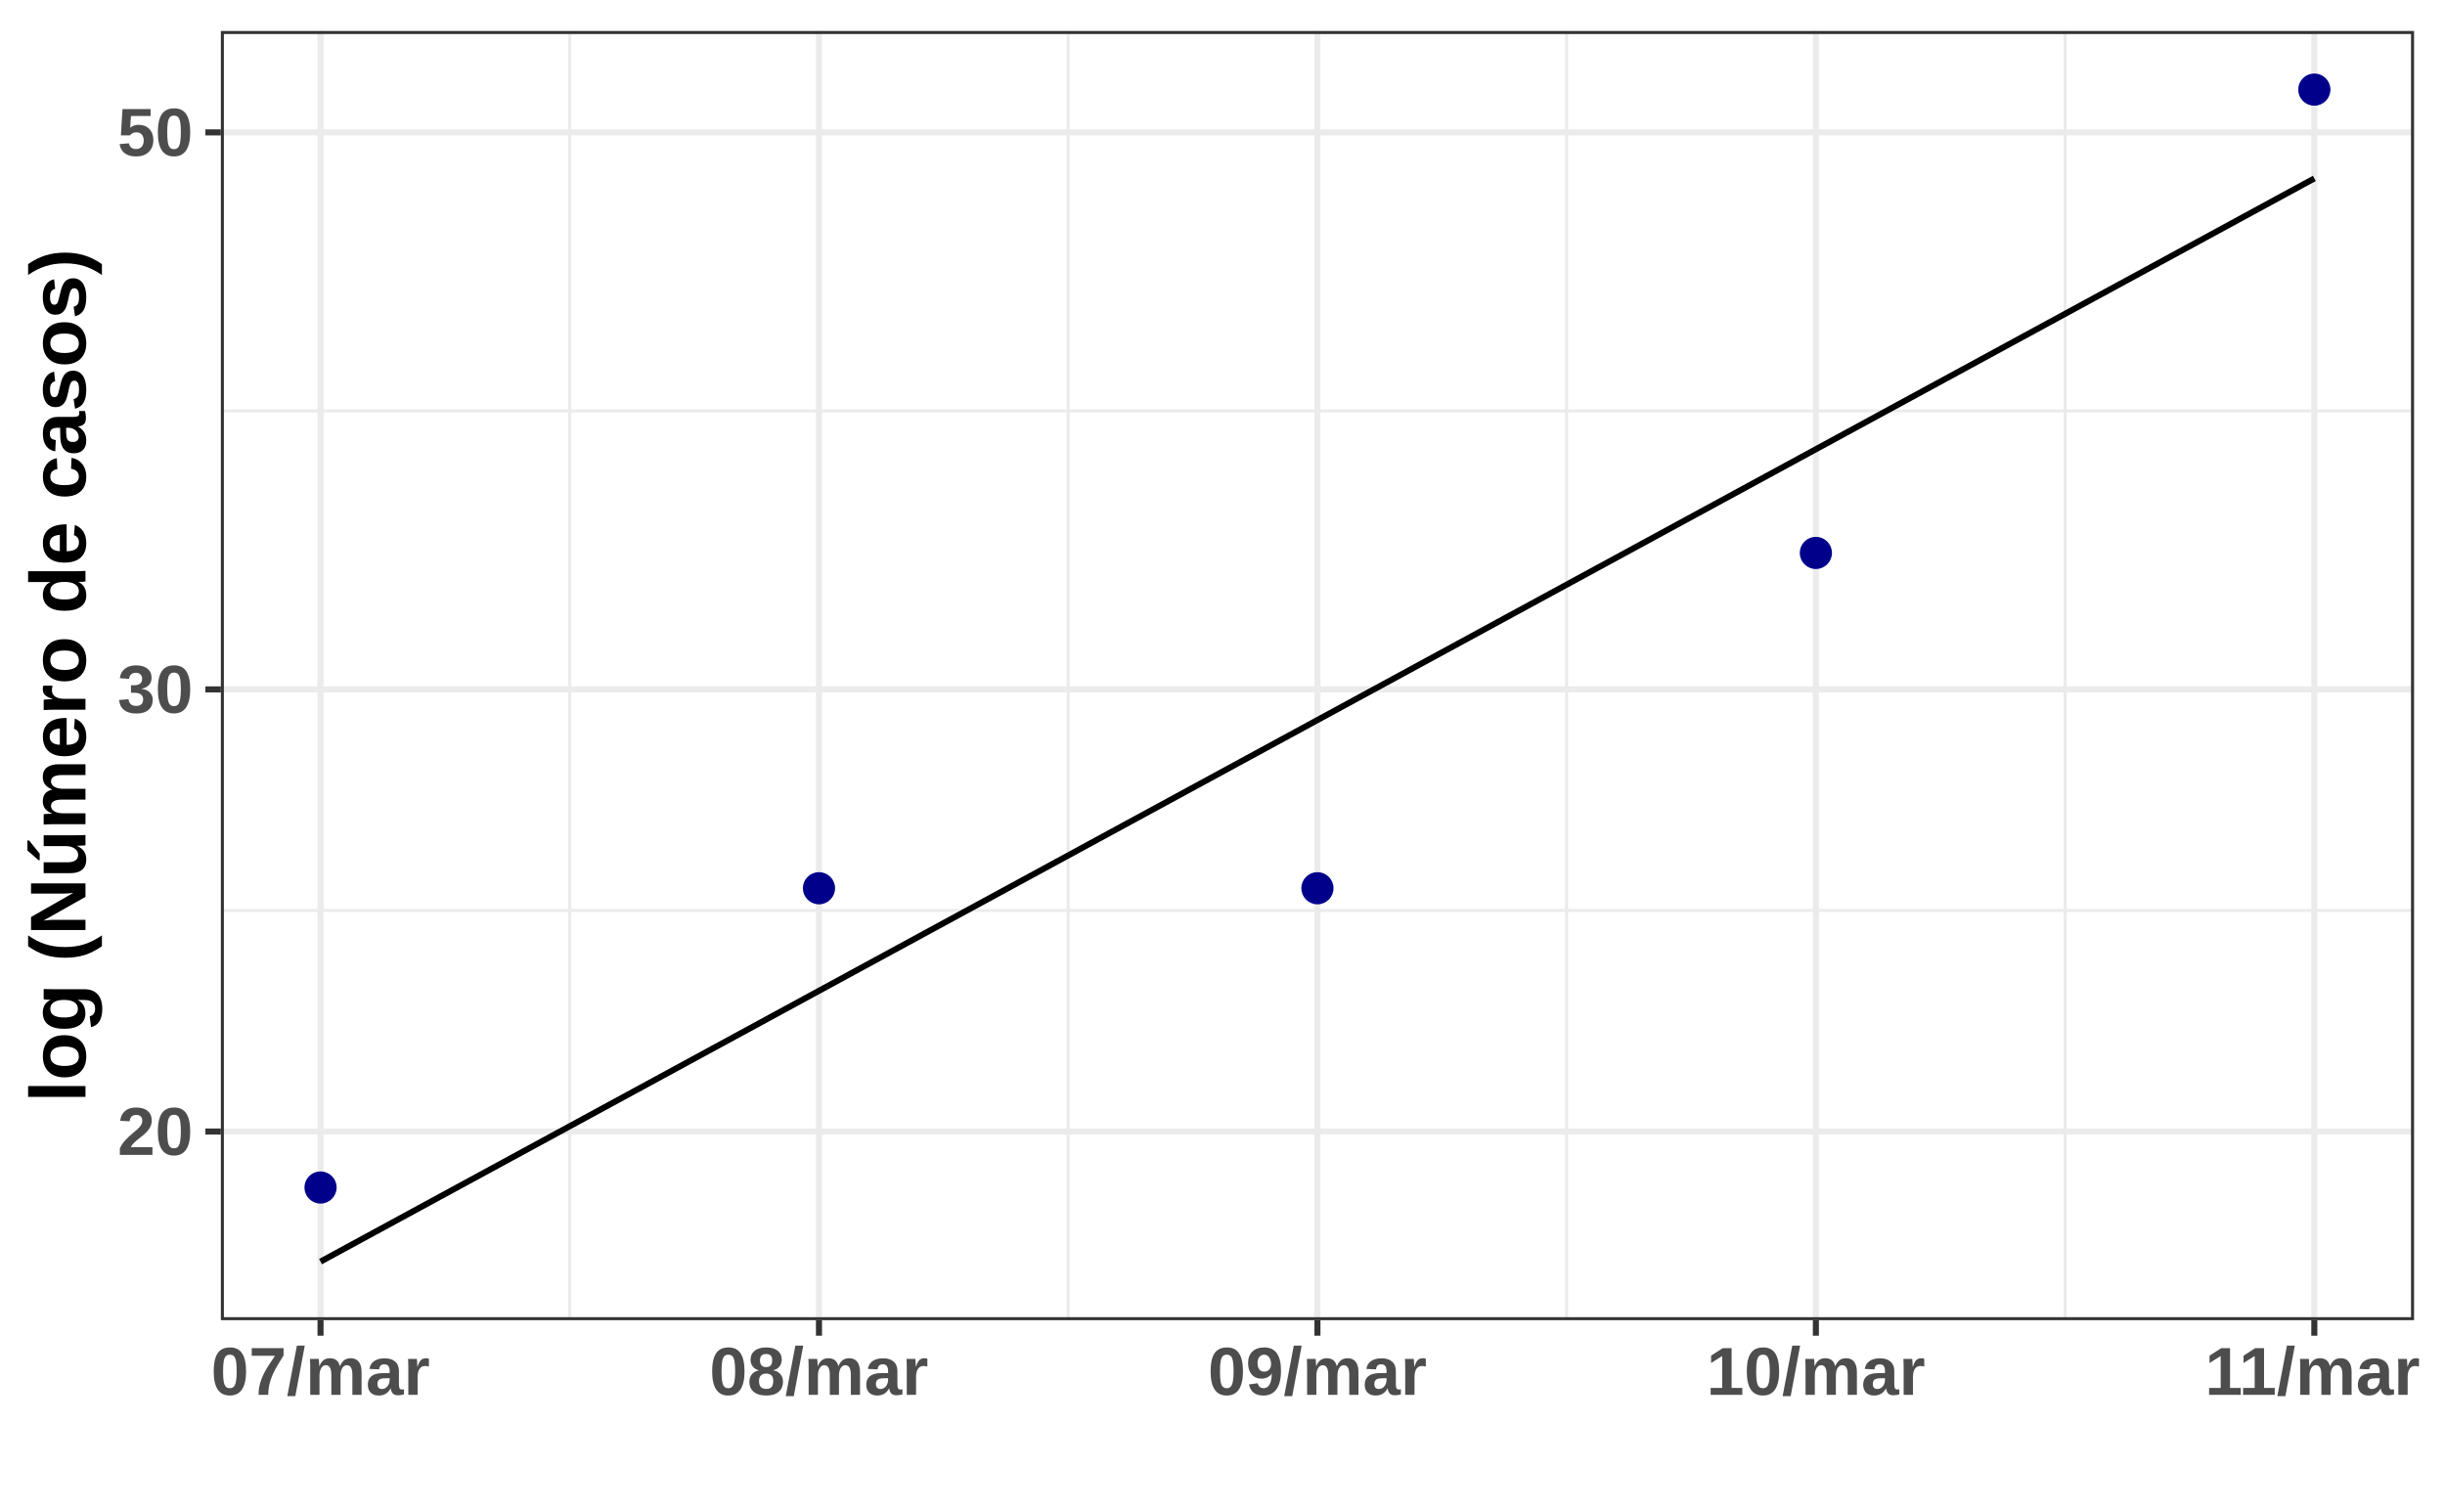
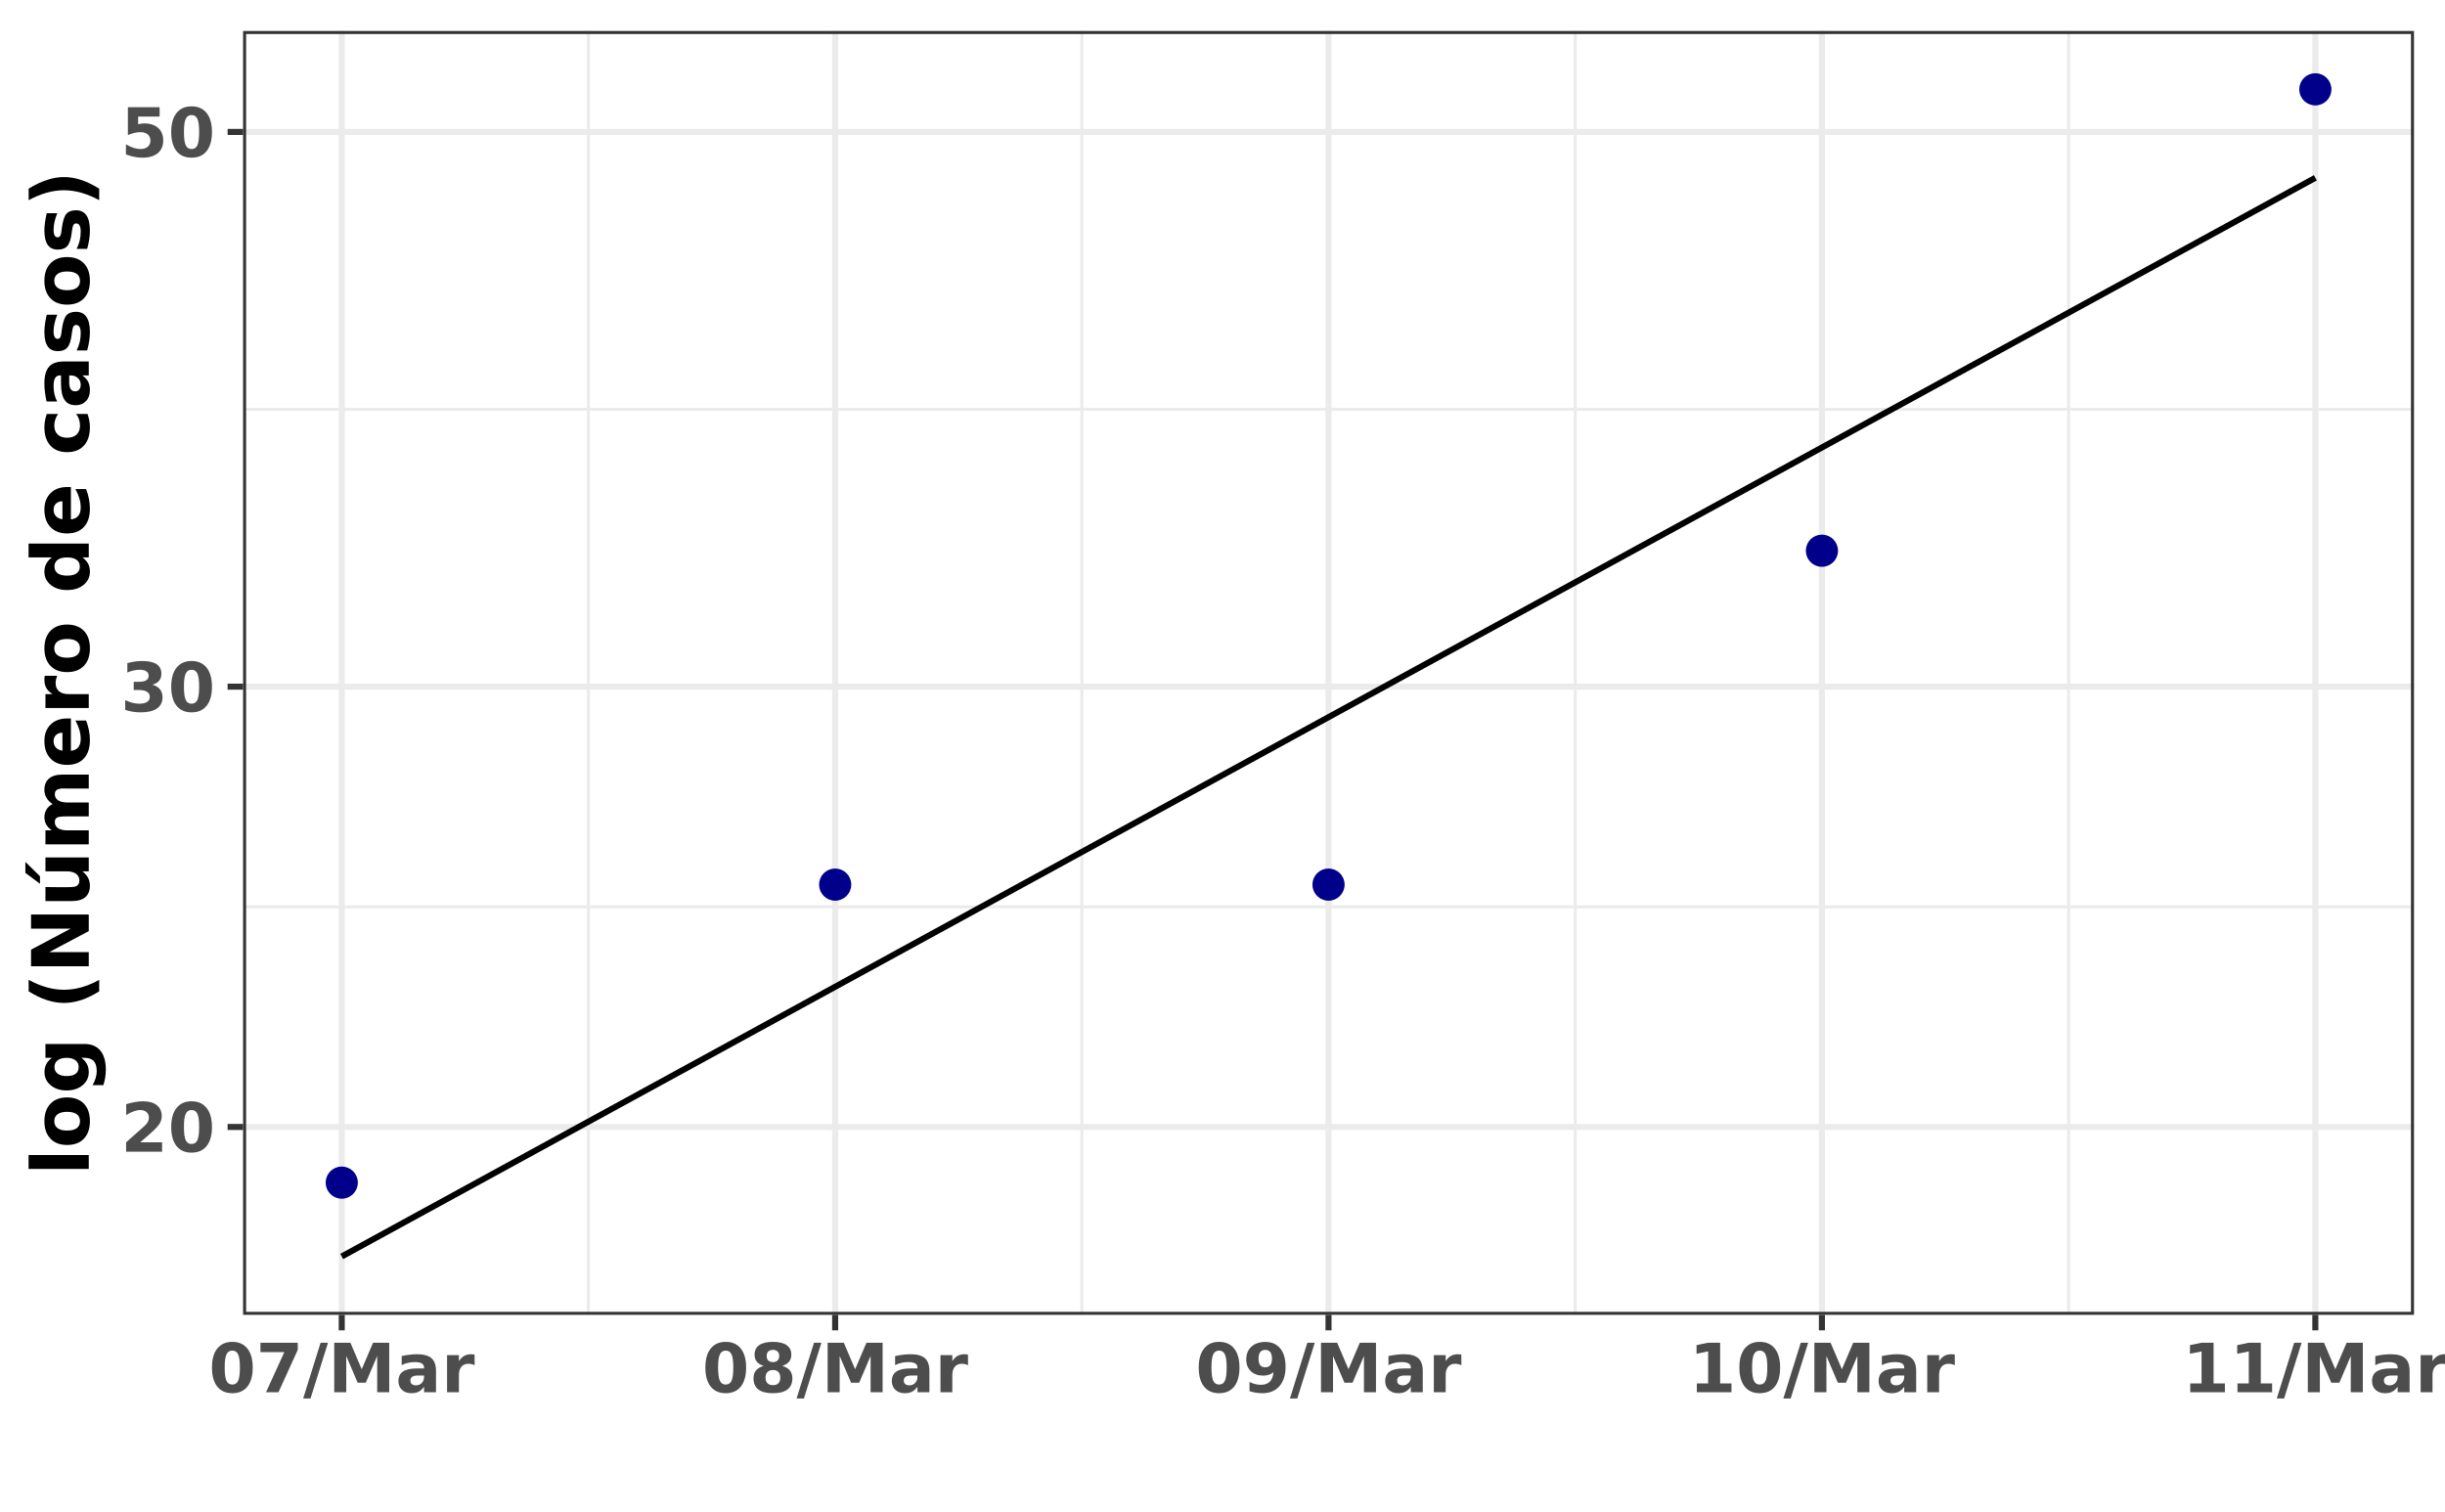
<svg xmlns="http://www.w3.org/2000/svg" viewBox="0 0 432.20 267.12">
  <defs>
    <style type="text/css">
    line, polyline, polygon, path, rect, circle {
      fill: none;
      stroke: #000000;
      stroke-linecap: round;
      stroke-linejoin: round;
      stroke-miterlimit: 10.00;
    }
  </style>
  </defs>
  <rect width="100%" height="100%" style="stroke: none; fill: #FFFFFF;" />
  <rect x="0.00" y="-0" width="432.20" height="267.12" style="stroke-width: 1.07; stroke: #FFFFFF; fill: #FFFFFF;" />
  <defs>
-     <clipPath id="cpMzkuMDR8NDI2LjcyfDIzMy4zN3w1LjQ4">
-       <rect x="39.04" y="5.48" width="387.69" height="227.89" />
+     <clipPath id="cpNDIuOTd8NDI2LjcyfDIzMi40Mnw1LjQ4">
+       <rect x="42.97" y="5.48" width="383.75" height="226.94" />
    </clipPath>
  </defs>
-   <rect x="39.04" y="5.48" width="387.69" height="227.89" style="stroke-width: 1.07; stroke: none; fill: #FFFFFF;" clip-path="url(#cpMzkuMDR8NDI2LjcyfDIzMy4zN3w1LjQ4)" />
-   <polyline points="39.04,160.94 426.72,160.94 " style="stroke-width: 0.53; stroke: #EBEBEB; stroke-linecap: butt;" clip-path="url(#cpMzkuMDR8NDI2LjcyfDIzMy4zN3w1LjQ4)" />
-   <polyline points="39.04,72.63 426.72,72.63 " style="stroke-width: 0.53; stroke: #EBEBEB; stroke-linecap: butt;" clip-path="url(#cpMzkuMDR8NDI2LjcyfDIzMy4zN3w1LjQ4)" />
-   <polyline points="100.71,233.37 100.71,5.48 " style="stroke-width: 0.53; stroke: #EBEBEB; stroke-linecap: butt;" clip-path="url(#cpMzkuMDR8NDI2LjcyfDIzMy4zN3w1LjQ4)" />
-   <polyline points="188.82,233.37 188.82,5.48 " style="stroke-width: 0.53; stroke: #EBEBEB; stroke-linecap: butt;" clip-path="url(#cpMzkuMDR8NDI2LjcyfDIzMy4zN3w1LjQ4)" />
-   <polyline points="276.93,233.37 276.93,5.48 " style="stroke-width: 0.53; stroke: #EBEBEB; stroke-linecap: butt;" clip-path="url(#cpMzkuMDR8NDI2LjcyfDIzMy4zN3w1LjQ4)" />
-   <polyline points="365.04,233.37 365.04,5.48 " style="stroke-width: 0.53; stroke: #EBEBEB; stroke-linecap: butt;" clip-path="url(#cpMzkuMDR8NDI2LjcyfDIzMy4zN3w1LjQ4)" />
-   <polyline points="39.04,200.02 426.72,200.02 " style="stroke-width: 1.07; stroke: #EBEBEB; stroke-linecap: butt;" clip-path="url(#cpMzkuMDR8NDI2LjcyfDIzMy4zN3w1LjQ4)" />
-   <polyline points="39.04,121.86 426.72,121.86 " style="stroke-width: 1.07; stroke: #EBEBEB; stroke-linecap: butt;" clip-path="url(#cpMzkuMDR8NDI2LjcyfDIzMy4zN3w1LjQ4)" />
-   <polyline points="39.04,23.40 426.72,23.40 " style="stroke-width: 1.07; stroke: #EBEBEB; stroke-linecap: butt;" clip-path="url(#cpMzkuMDR8NDI2LjcyfDIzMy4zN3w1LjQ4)" />
-   <polyline points="56.66,233.37 56.66,5.48 " style="stroke-width: 1.07; stroke: #EBEBEB; stroke-linecap: butt;" clip-path="url(#cpMzkuMDR8NDI2LjcyfDIzMy4zN3w1LjQ4)" />
-   <polyline points="144.77,233.37 144.77,5.48 " style="stroke-width: 1.07; stroke: #EBEBEB; stroke-linecap: butt;" clip-path="url(#cpMzkuMDR8NDI2LjcyfDIzMy4zN3w1LjQ4)" />
-   <polyline points="232.88,233.37 232.88,5.48 " style="stroke-width: 1.07; stroke: #EBEBEB; stroke-linecap: butt;" clip-path="url(#cpMzkuMDR8NDI2LjcyfDIzMy4zN3w1LjQ4)" />
-   <polyline points="320.99,233.37 320.99,5.48 " style="stroke-width: 1.07; stroke: #EBEBEB; stroke-linecap: butt;" clip-path="url(#cpMzkuMDR8NDI2LjcyfDIzMy4zN3w1LjQ4)" />
-   <polyline points="409.10,233.37 409.10,5.48 " style="stroke-width: 1.07; stroke: #EBEBEB; stroke-linecap: butt;" clip-path="url(#cpMzkuMDR8NDI2LjcyfDIzMy4zN3w1LjQ4)" />
-   <circle cx="56.66" cy="209.91" r="2.49" style="stroke-width: 0.71; stroke: #00008B; fill: #00008B;" clip-path="url(#cpMzkuMDR8NDI2LjcyfDIzMy4zN3w1LjQ4)" />
-   <circle cx="144.77" cy="157.01" r="2.49" style="stroke-width: 0.71; stroke: #00008B; fill: #00008B;" clip-path="url(#cpMzkuMDR8NDI2LjcyfDIzMy4zN3w1LjQ4)" />
-   <circle cx="232.88" cy="157.01" r="2.49" style="stroke-width: 0.71; stroke: #00008B; fill: #00008B;" clip-path="url(#cpMzkuMDR8NDI2LjcyfDIzMy4zN3w1LjQ4)" />
-   <circle cx="320.99" cy="97.74" r="2.49" style="stroke-width: 0.71; stroke: #00008B; fill: #00008B;" clip-path="url(#cpMzkuMDR8NDI2LjcyfDIzMy4zN3w1LjQ4)" />
-   <circle cx="409.10" cy="15.84" r="2.49" style="stroke-width: 0.71; stroke: #00008B; fill: #00008B;" clip-path="url(#cpMzkuMDR8NDI2LjcyfDIzMy4zN3w1LjQ4)" />
-   <polyline points="56.66,223.01 144.77,175.14 232.88,127.28 320.99,79.41 409.10,31.54 " style="stroke-width: 1.07; stroke-linecap: butt;" clip-path="url(#cpMzkuMDR8NDI2LjcyfDIzMy4zN3w1LjQ4)" />
-   <rect x="39.04" y="5.48" width="387.69" height="227.89" style="stroke-width: 1.07; stroke: #333333;" clip-path="url(#cpMzkuMDR8NDI2LjcyfDIzMy4zN3w1LjQ4)" />
+   <rect x="42.97" y="5.48" width="383.75" height="226.94" style="stroke-width: 1.07; stroke: none; fill: #FFFFFF;" clip-path="url(#cpNDIuOTd8NDI2LjcyfDIzMi40Mnw1LjQ4)" />
+   <polyline points="42.97,160.29 426.72,160.29 " style="stroke-width: 0.53; stroke: #EBEBEB; stroke-linecap: butt;" clip-path="url(#cpNDIuOTd8NDI2LjcyfDIzMi40Mnw1LjQ4)" />
+   <polyline points="42.97,72.35 426.72,72.35 " style="stroke-width: 0.53; stroke: #EBEBEB; stroke-linecap: butt;" clip-path="url(#cpNDIuOTd8NDI2LjcyfDIzMi40Mnw1LjQ4)" />
+   <polyline points="104.02,232.42 104.02,5.48 " style="stroke-width: 0.53; stroke: #EBEBEB; stroke-linecap: butt;" clip-path="url(#cpNDIuOTd8NDI2LjcyfDIzMi40Mnw1LjQ4)" />
+   <polyline points="191.24,232.42 191.24,5.48 " style="stroke-width: 0.53; stroke: #EBEBEB; stroke-linecap: butt;" clip-path="url(#cpNDIuOTd8NDI2LjcyfDIzMi40Mnw1LjQ4)" />
+   <polyline points="278.45,232.42 278.45,5.48 " style="stroke-width: 0.53; stroke: #EBEBEB; stroke-linecap: butt;" clip-path="url(#cpNDIuOTd8NDI2LjcyfDIzMi40Mnw1LjQ4)" />
+   <polyline points="365.67,232.42 365.67,5.48 " style="stroke-width: 0.53; stroke: #EBEBEB; stroke-linecap: butt;" clip-path="url(#cpNDIuOTd8NDI2LjcyfDIzMi40Mnw1LjQ4)" />
+   <polyline points="42.97,199.21 426.72,199.21 " style="stroke-width: 1.07; stroke: #EBEBEB; stroke-linecap: butt;" clip-path="url(#cpNDIuOTd8NDI2LjcyfDIzMi40Mnw1LjQ4)" />
+   <polyline points="42.97,121.38 426.72,121.38 " style="stroke-width: 1.07; stroke: #EBEBEB; stroke-linecap: butt;" clip-path="url(#cpNDIuOTd8NDI2LjcyfDIzMi40Mnw1LjQ4)" />
+   <polyline points="42.97,23.32 426.72,23.32 " style="stroke-width: 1.07; stroke: #EBEBEB; stroke-linecap: butt;" clip-path="url(#cpNDIuOTd8NDI2LjcyfDIzMi40Mnw1LjQ4)" />
+   <polyline points="60.41,232.42 60.41,5.48 " style="stroke-width: 1.07; stroke: #EBEBEB; stroke-linecap: butt;" clip-path="url(#cpNDIuOTd8NDI2LjcyfDIzMi40Mnw1LjQ4)" />
+   <polyline points="147.63,232.42 147.63,5.48 " style="stroke-width: 1.07; stroke: #EBEBEB; stroke-linecap: butt;" clip-path="url(#cpNDIuOTd8NDI2LjcyfDIzMi40Mnw1LjQ4)" />
+   <polyline points="234.84,232.42 234.84,5.48 " style="stroke-width: 1.07; stroke: #EBEBEB; stroke-linecap: butt;" clip-path="url(#cpNDIuOTd8NDI2LjcyfDIzMi40Mnw1LjQ4)" />
+   <polyline points="322.06,232.42 322.06,5.48 " style="stroke-width: 1.07; stroke: #EBEBEB; stroke-linecap: butt;" clip-path="url(#cpNDIuOTd8NDI2LjcyfDIzMi40Mnw1LjQ4)" />
+   <polyline points="409.28,232.42 409.28,5.48 " style="stroke-width: 1.07; stroke: #EBEBEB; stroke-linecap: butt;" clip-path="url(#cpNDIuOTd8NDI2LjcyfDIzMi40Mnw1LjQ4)" />
+   <circle cx="60.41" cy="209.05" r="2.49" style="stroke-width: 0.71; stroke: #00008B; fill: #00008B;" clip-path="url(#cpNDIuOTd8NDI2LjcyfDIzMi40Mnw1LjQ4)" />
+   <circle cx="147.63" cy="156.37" r="2.49" style="stroke-width: 0.71; stroke: #00008B; fill: #00008B;" clip-path="url(#cpNDIuOTd8NDI2LjcyfDIzMi40Mnw1LjQ4)" />
+   <circle cx="234.84" cy="156.37" r="2.49" style="stroke-width: 0.71; stroke: #00008B; fill: #00008B;" clip-path="url(#cpNDIuOTd8NDI2LjcyfDIzMi40Mnw1LjQ4)" />
+   <circle cx="322.06" cy="97.35" r="2.49" style="stroke-width: 0.71; stroke: #00008B; fill: #00008B;" clip-path="url(#cpNDIuOTd8NDI2LjcyfDIzMi40Mnw1LjQ4)" />
+   <circle cx="409.28" cy="15.79" r="2.49" style="stroke-width: 0.71; stroke: #00008B; fill: #00008B;" clip-path="url(#cpNDIuOTd8NDI2LjcyfDIzMi40Mnw1LjQ4)" />
+   <polyline points="60.41,222.10 147.63,174.43 234.84,126.77 322.06,79.10 409.28,31.43 " style="stroke-width: 1.07; stroke-linecap: butt;" clip-path="url(#cpNDIuOTd8NDI2LjcyfDIzMi40Mnw1LjQ4)" />
+   <rect x="42.97" y="5.48" width="383.75" height="226.94" style="stroke-width: 1.07; stroke: #333333;" clip-path="url(#cpNDIuOTd8NDI2LjcyfDIzMi40Mnw1LjQ4)" />
  <defs>
    <clipPath id="cpMC4wMHw0MzIuMjB8MjY3LjEyfDAuMDA=">
      <rect x="0.00" y="0.00" width="432.20" height="267.12" />
    </clipPath>
  </defs>
  <g clip-path="url(#cpMC4wMHw0MzIuMjB8MjY3LjEyfDAuMDA=)">
-     <text x="20.76" y="204.15" style="font-size: 12.00px; font-weight: bold; fill: #4D4D4D; font-family: Liberation Sans;" textLength="13.35px" lengthAdjust="spacingAndGlyphs">20</text>
+     <text x="21.34" y="203.58" style="font-size: 12.00px; font-weight: bold; fill: #4D4D4D; font-family: DejaVu Sans;" textLength="16.70px" lengthAdjust="spacingAndGlyphs">20</text>
  </g>
  <g clip-path="url(#cpMC4wMHw0MzIuMjB8MjY3LjEyfDAuMDA=)">
-     <text x="20.76" y="125.99" style="font-size: 12.00px; font-weight: bold; fill: #4D4D4D; font-family: Liberation Sans;" textLength="13.35px" lengthAdjust="spacingAndGlyphs">30</text>
+     <text x="21.34" y="125.75" style="font-size: 12.00px; font-weight: bold; fill: #4D4D4D; font-family: DejaVu Sans;" textLength="16.70px" lengthAdjust="spacingAndGlyphs">30</text>
  </g>
  <g clip-path="url(#cpMC4wMHw0MzIuMjB8MjY3LjEyfDAuMDA=)">
-     <text x="20.76" y="27.53" style="font-size: 12.00px; font-weight: bold; fill: #4D4D4D; font-family: Liberation Sans;" textLength="13.35px" lengthAdjust="spacingAndGlyphs">50</text>
+     <text x="21.34" y="27.70" style="font-size: 12.00px; font-weight: bold; fill: #4D4D4D; font-family: DejaVu Sans;" textLength="16.70px" lengthAdjust="spacingAndGlyphs">50</text>
  </g>
-   <polyline points="36.30,200.02 39.04,200.02 " style="stroke-width: 1.07; stroke: #333333; stroke-linecap: butt;" clip-path="url(#cpMC4wMHw0MzIuMjB8MjY3LjEyfDAuMDA=)" />
-   <polyline points="36.30,121.86 39.04,121.86 " style="stroke-width: 1.07; stroke: #333333; stroke-linecap: butt;" clip-path="url(#cpMC4wMHw0MzIuMjB8MjY3LjEyfDAuMDA=)" />
-   <polyline points="36.30,23.40 39.04,23.40 " style="stroke-width: 1.07; stroke: #333333; stroke-linecap: butt;" clip-path="url(#cpMC4wMHw0MzIuMjB8MjY3LjEyfDAuMDA=)" />
-   <polyline points="56.66,236.11 56.66,233.37 " style="stroke-width: 1.07; stroke: #333333; stroke-linecap: butt;" clip-path="url(#cpMC4wMHw0MzIuMjB8MjY3LjEyfDAuMDA=)" />
-   <polyline points="144.77,236.11 144.77,233.37 " style="stroke-width: 1.07; stroke: #333333; stroke-linecap: butt;" clip-path="url(#cpMC4wMHw0MzIuMjB8MjY3LjEyfDAuMDA=)" />
-   <polyline points="232.88,236.11 232.88,233.37 " style="stroke-width: 1.07; stroke: #333333; stroke-linecap: butt;" clip-path="url(#cpMC4wMHw0MzIuMjB8MjY3LjEyfDAuMDA=)" />
-   <polyline points="320.99,236.11 320.99,233.37 " style="stroke-width: 1.07; stroke: #333333; stroke-linecap: butt;" clip-path="url(#cpMC4wMHw0MzIuMjB8MjY3LjEyfDAuMDA=)" />
-   <polyline points="409.10,236.11 409.10,233.37 " style="stroke-width: 1.07; stroke: #333333; stroke-linecap: butt;" clip-path="url(#cpMC4wMHw0MzIuMjB8MjY3LjEyfDAuMDA=)" />
+   <polyline points="40.23,199.21 42.97,199.21 " style="stroke-width: 1.07; stroke: #333333; stroke-linecap: butt;" clip-path="url(#cpMC4wMHw0MzIuMjB8MjY3LjEyfDAuMDA=)" />
+   <polyline points="40.23,121.38 42.97,121.38 " style="stroke-width: 1.07; stroke: #333333; stroke-linecap: butt;" clip-path="url(#cpMC4wMHw0MzIuMjB8MjY3LjEyfDAuMDA=)" />
+   <polyline points="40.23,23.32 42.97,23.32 " style="stroke-width: 1.07; stroke: #333333; stroke-linecap: butt;" clip-path="url(#cpMC4wMHw0MzIuMjB8MjY3LjEyfDAuMDA=)" />
+   <polyline points="60.41,235.16 60.41,232.42 " style="stroke-width: 1.07; stroke: #333333; stroke-linecap: butt;" clip-path="url(#cpMC4wMHw0MzIuMjB8MjY3LjEyfDAuMDA=)" />
+   <polyline points="147.63,235.16 147.63,232.42 " style="stroke-width: 1.07; stroke: #333333; stroke-linecap: butt;" clip-path="url(#cpMC4wMHw0MzIuMjB8MjY3LjEyfDAuMDA=)" />
+   <polyline points="234.84,235.16 234.84,232.42 " style="stroke-width: 1.07; stroke: #333333; stroke-linecap: butt;" clip-path="url(#cpMC4wMHw0MzIuMjB8MjY3LjEyfDAuMDA=)" />
+   <polyline points="322.06,235.16 322.06,232.42 " style="stroke-width: 1.07; stroke: #333333; stroke-linecap: butt;" clip-path="url(#cpMC4wMHw0MzIuMjB8MjY3LjEyfDAuMDA=)" />
+   <polyline points="409.28,235.16 409.28,232.42 " style="stroke-width: 1.07; stroke: #333333; stroke-linecap: butt;" clip-path="url(#cpMC4wMHw0MzIuMjB8MjY3LjEyfDAuMDA=)" />
  <g clip-path="url(#cpMC4wMHw0MzIuMjB8MjY3LjEyfDAuMDA=)">
-     <text x="37.31" y="246.56" style="font-size: 12.00px; font-weight: bold; fill: #4D4D4D; font-family: Liberation Sans;" textLength="38.70px" lengthAdjust="spacingAndGlyphs">07/mar</text>
+     <text x="36.89" y="246.10" style="font-size: 12.00px; font-weight: bold; fill: #4D4D4D; font-family: DejaVu Sans;" textLength="47.04px" lengthAdjust="spacingAndGlyphs">07/Mar</text>
  </g>
  <g clip-path="url(#cpMC4wMHw0MzIuMjB8MjY3LjEyfDAuMDA=)">
-     <text x="125.42" y="246.56" style="font-size: 12.00px; font-weight: bold; fill: #4D4D4D; font-family: Liberation Sans;" textLength="38.70px" lengthAdjust="spacingAndGlyphs">08/mar</text>
+     <text x="124.11" y="246.10" style="font-size: 12.00px; font-weight: bold; fill: #4D4D4D; font-family: DejaVu Sans;" textLength="47.04px" lengthAdjust="spacingAndGlyphs">08/Mar</text>
  </g>
  <g clip-path="url(#cpMC4wMHw0MzIuMjB8MjY3LjEyfDAuMDA=)">
-     <text x="213.53" y="246.56" style="font-size: 12.00px; font-weight: bold; fill: #4D4D4D; font-family: Liberation Sans;" textLength="38.70px" lengthAdjust="spacingAndGlyphs">09/mar</text>
+     <text x="211.32" y="246.10" style="font-size: 12.00px; font-weight: bold; fill: #4D4D4D; font-family: DejaVu Sans;" textLength="47.04px" lengthAdjust="spacingAndGlyphs">09/Mar</text>
  </g>
  <g clip-path="url(#cpMC4wMHw0MzIuMjB8MjY3LjEyfDAuMDA=)">
-     <text x="301.64" y="246.56" style="font-size: 12.00px; font-weight: bold; fill: #4D4D4D; font-family: Liberation Sans;" textLength="38.70px" lengthAdjust="spacingAndGlyphs">10/mar</text>
+     <text x="298.54" y="246.10" style="font-size: 12.00px; font-weight: bold; fill: #4D4D4D; font-family: DejaVu Sans;" textLength="47.04px" lengthAdjust="spacingAndGlyphs">10/Mar</text>
  </g>
  <g clip-path="url(#cpMC4wMHw0MzIuMjB8MjY3LjEyfDAuMDA=)">
-     <text x="389.75" y="246.56" style="font-size: 12.00px; font-weight: bold; fill: #4D4D4D; font-family: Liberation Sans;" textLength="38.70px" lengthAdjust="spacingAndGlyphs">11/mar</text>
+     <text x="385.76" y="246.10" style="font-size: 12.00px; font-weight: bold; fill: #4D4D4D; font-family: DejaVu Sans;" textLength="47.04px" lengthAdjust="spacingAndGlyphs">11/Mar</text>
  </g>
  <g clip-path="url(#cpMC4wMHw0MzIuMjB8MjY3LjEyfDAuMDA=)">
-     <text transform="translate(15.11,194.88) rotate(-90)" style="font-size: 14.00px; font-weight: bold; font-family: Liberation Sans;" textLength="150.92px" lengthAdjust="spacingAndGlyphs">log (Número de casos)</text>
+     <text transform="translate(15.69,207.80) rotate(-90)" style="font-size: 14.00px; font-weight: bold; font-family: DejaVu Sans;" textLength="177.69px" lengthAdjust="spacingAndGlyphs">log (Número de casos)</text>
  </g>
</svg>
